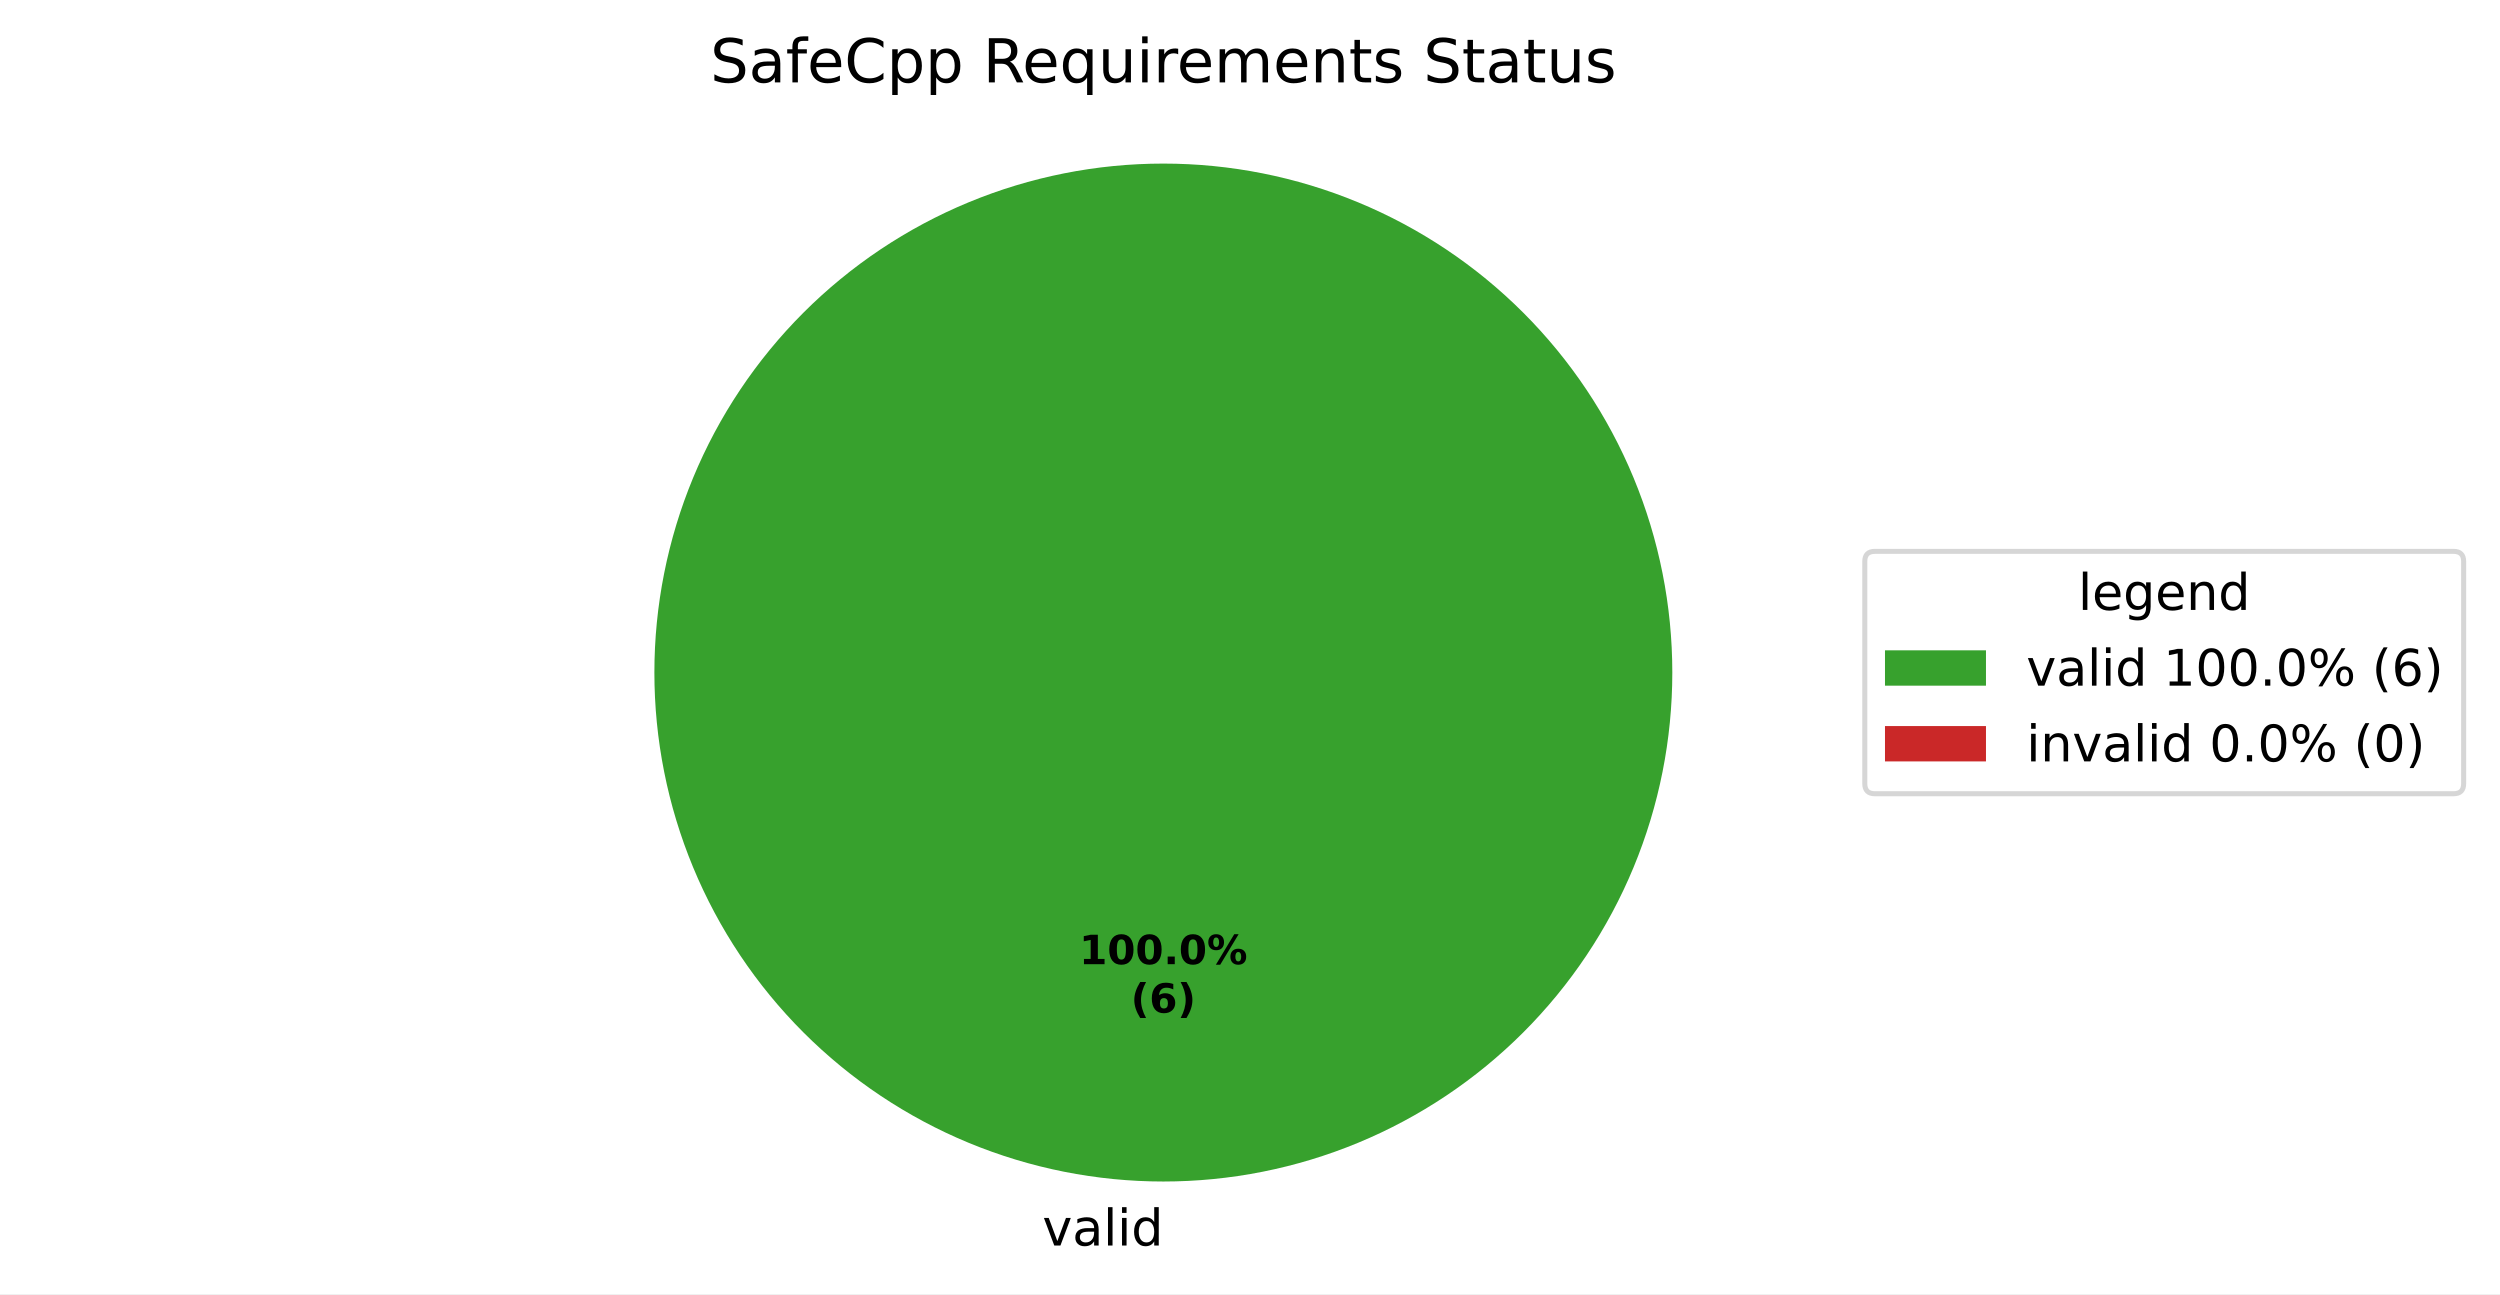
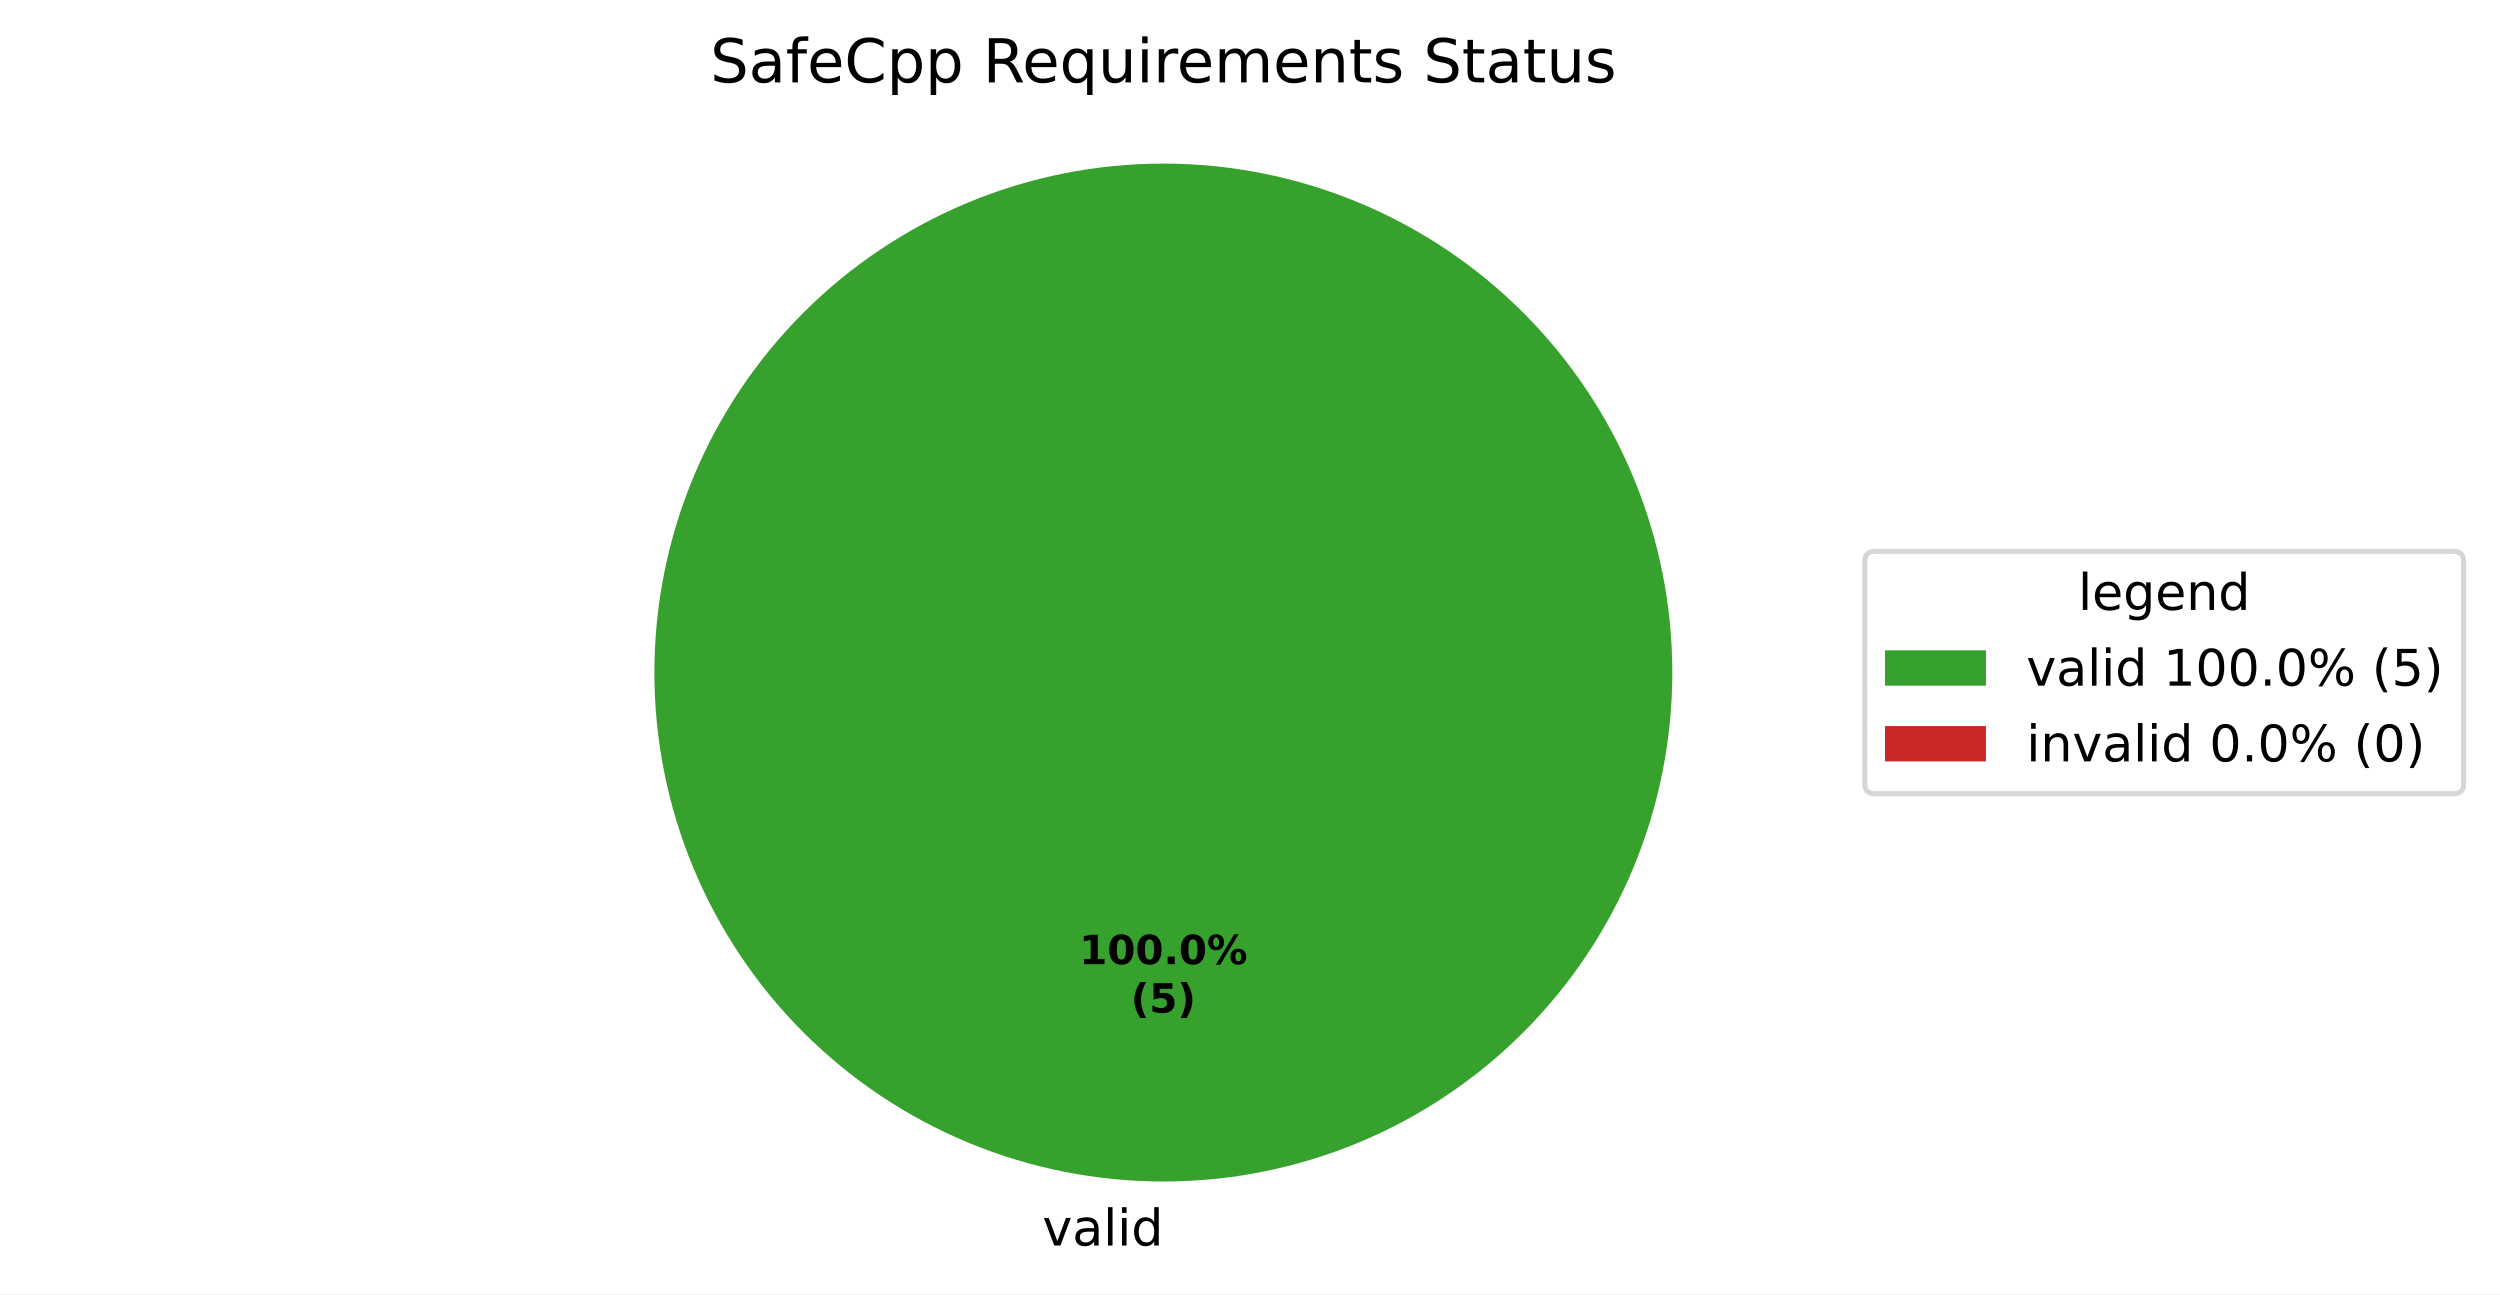
<svg xmlns="http://www.w3.org/2000/svg" xmlns:xlink="http://www.w3.org/1999/xlink" width="495.123pt" height="256.279pt" viewBox="0 0 495.123 256.279" version="1.1">
  <defs>
    <style type="text/css">*{stroke-linejoin: round; stroke-linecap: butt}</style>
  </defs>
  <g id="figure_1">
    <g id="patch_1">
      <path d="M 0 256.279  L 495.123 256.279  L 495.123 0  L 0 0  z " style="fill: #ffffff" />
    </g>
    <g id="axes_1">
      <g id="patch_2">
        <path d="M 331.2 133.198  C 331.2 119.961 328.593 106.853 323.527 94.624  C 318.462 82.394 311.036 71.282 301.676 61.922  C 292.316 52.562 281.204 45.137 268.974 40.071  C 256.745 35.006 243.637 32.398 230.4 32.398  C 217.163 32.398 204.055 35.006 191.826 40.071  C 179.596 45.137 168.484 52.562 159.124 61.922  C 149.764 71.282 142.338 82.394 137.273 94.624  C 132.207 106.853 129.6 119.961 129.6 133.198  C 129.6 146.435 132.207 159.543 137.273 171.773  C 142.338 184.002 149.764 195.115 159.124 204.474  C 168.484 213.834 179.596 221.26 191.826 226.325  C 204.055 231.391 217.163 233.998 230.4 233.998  C 243.637 233.998 256.745 231.391 268.974 226.325  C 281.204 221.26 292.316 213.834 301.676 204.474  C 311.036 195.115 318.462 184.002 323.527 171.773  C 328.593 159.543 331.2 146.435 331.2 133.198  M 230.4 133.198  z " style="fill: #37a12d" />
      </g>
      <g id="patch_3">
        <path d="M 230.4 32.398  C 230.4 32.398 230.4 32.398 230.4 32.398  L 230.4 133.198  z " style="fill: #ca2828" />
      </g>
      <g id="matplotlib.axis_1" />
      <g id="matplotlib.axis_2" />
      <g id="text_1">
        <g transform="translate(206.4484 246.6762) scale(0.1 -0.1)">
          <defs>
            <path id="DejaVuSans-59" d="M 191 3500  L 800 3500  L 1894 563  L 2988 3500  L 3597 3500  L 2284 0  L 1503 0  L 191 3500  z " transform="scale(0.015625)" />
            <path id="DejaVuSans-44" d="M 2194 1759  Q 1497 1759 1228 1600  Q 959 1441 959 1056  Q 959 750 1161 570  Q 1363 391 1709 391  Q 2188 391 2477 730  Q 2766 1069 2766 1631  L 2766 1759  L 2194 1759  z M 3341 1997  L 3341 0  L 2766 0  L 2766 531  Q 2569 213 2275 61  Q 1981 -91 1556 -91  Q 1019 -91 701 211  Q 384 513 384 1019  Q 384 1609 779 1909  Q 1175 2209 1959 2209  L 2766 2209  L 2766 2266  Q 2766 2663 2505 2880  Q 2244 3097 1772 3097  Q 1472 3097 1187 3025  Q 903 2953 641 2809  L 641 3341  Q 956 3463 1253 3523  Q 1550 3584 1831 3584  Q 2591 3584 2966 3190  Q 3341 2797 3341 1997  z " transform="scale(0.015625)" />
            <path id="DejaVuSans-4f" d="M 603 4863  L 1178 4863  L 1178 0  L 603 0  L 603 4863  z " transform="scale(0.015625)" />
            <path id="DejaVuSans-4c" d="M 603 3500  L 1178 3500  L 1178 0  L 603 0  L 603 3500  z M 603 4863  L 1178 4863  L 1178 4134  L 603 4134  L 603 4863  z " transform="scale(0.015625)" />
            <path id="DejaVuSans-47" d="M 2906 2969  L 2906 4863  L 3481 4863  L 3481 0  L 2906 0  L 2906 525  Q 2725 213 2448 61  Q 2172 -91 1784 -91  Q 1150 -91 751 415  Q 353 922 353 1747  Q 353 2572 751 3078  Q 1150 3584 1784 3584  Q 2172 3584 2448 3432  Q 2725 3281 2906 2969  z M 947 1747  Q 947 1113 1208 752  Q 1469 391 1925 391  Q 2381 391 2643 752  Q 2906 1113 2906 1747  Q 2906 2381 2643 2742  Q 2381 3103 1925 3103  Q 1469 3103 1208 2742  Q 947 2381 947 1747  z " transform="scale(0.015625)" />
          </defs>
          <use xlink:href="#DejaVuSans-59" />
          <use xlink:href="#DejaVuSans-44" transform="translate(59.1875 0)" />
          <use xlink:href="#DejaVuSans-4f" transform="translate(120.4688 0)" />
          <use xlink:href="#DejaVuSans-4c" transform="translate(148.25 0)" />
          <use xlink:href="#DejaVuSans-47" transform="translate(176.0312 0)" />
        </g>
      </g>
      <g id="text_2">
        <g transform="translate(213.74 190.9555) scale(0.08 -0.08)">
          <defs>
            <path id="DejaVuSans-Bold-14" d="M 750 831  L 1813 831  L 1813 3847  L 722 3622  L 722 4441  L 1806 4666  L 2950 4666  L 2950 831  L 4013 831  L 4013 0  L 750 0  L 750 831  z " transform="scale(0.015625)" />
            <path id="DejaVuSans-Bold-13" d="M 2944 2338  Q 2944 3213 2780 3570  Q 2616 3928 2228 3928  Q 1841 3928 1675 3570  Q 1509 3213 1509 2338  Q 1509 1453 1675 1090  Q 1841 728 2228 728  Q 2613 728 2778 1090  Q 2944 1453 2944 2338  z M 4147 2328  Q 4147 1169 3647 539  Q 3147 -91 2228 -91  Q 1306 -91 806 539  Q 306 1169 306 2328  Q 306 3491 806 4120  Q 1306 4750 2228 4750  Q 3147 4750 3647 4120  Q 4147 3491 4147 2328  z " transform="scale(0.015625)" />
            <path id="DejaVuSans-Bold-11" d="M 653 1209  L 1778 1209  L 1778 0  L 653 0  L 653 1209  z " transform="scale(0.015625)" />
            <path id="DejaVuSans-Bold-8" d="M 4959 1925  Q 4738 1925 4616 1733  Q 4494 1541 4494 1184  Q 4494 825 4614 633  Q 4734 441 4959 441  Q 5184 441 5303 633  Q 5422 825 5422 1184  Q 5422 1541 5301 1733  Q 5181 1925 4959 1925  z M 4959 2450  Q 5541 2450 5875 2112  Q 6209 1775 6209 1184  Q 6209 594 5875 251  Q 5541 -91 4959 -91  Q 4378 -91 4042 251  Q 3706 594 3706 1184  Q 3706 1772 4042 2111  Q 4378 2450 4959 2450  z M 2094 -91  L 1403 -91  L 4319 4750  L 5013 4750  L 2094 -91  z M 1453 4750  Q 2034 4750 2367 4411  Q 2700 4072 2700 3481  Q 2700 2891 2367 2550  Q 2034 2209 1453 2209  Q 872 2209 539 2550  Q 206 2891 206 3481  Q 206 4072 539 4411  Q 872 4750 1453 4750  z M 1453 4225  Q 1228 4225 1106 4031  Q 984 3838 984 3481  Q 984 3122 1106 2926  Q 1228 2731 1453 2731  Q 1678 2731 1798 2926  Q 1919 3122 1919 3481  Q 1919 3838 1797 4031  Q 1675 4225 1453 4225  z " transform="scale(0.015625)" />
          </defs>
          <use xlink:href="#DejaVuSans-Bold-14" />
          <use xlink:href="#DejaVuSans-Bold-13" transform="translate(69.57812 0)" />
          <use xlink:href="#DejaVuSans-Bold-13" transform="translate(139.1562 0)" />
          <use xlink:href="#DejaVuSans-Bold-11" transform="translate(208.7344 0)" />
          <use xlink:href="#DejaVuSans-Bold-13" transform="translate(246.7188 0)" />
          <use xlink:href="#DejaVuSans-Bold-8" transform="translate(316.2969 0)" />
        </g>
        <g transform="translate(223.9606 200.557) scale(0.08 -0.08)">
          <defs>
            <path id="DejaVuSans-Bold-b" d="M 2413 -844  L 1484 -844  Q 1006 -72 778 623  Q 550 1319 550 2003  Q 550 2688 779 3389  Q 1009 4091 1484 4856  L 2413 4856  Q 2013 4116 1813 3408  Q 1613 2700 1613 2009  Q 1613 1319 1811 609  Q 2009 -100 2413 -844  z " transform="scale(0.015625)" />
-             <path id="DejaVuSans-Bold-19" d="M 2316 2303  Q 2000 2303 1842 2098  Q 1684 1894 1684 1484  Q 1684 1075 1842 870  Q 2000 666 2316 666  Q 2634 666 2792 870  Q 2950 1075 2950 1484  Q 2950 1894 2792 2098  Q 2634 2303 2316 2303  z M 3803 4544  L 3803 3681  Q 3506 3822 3243 3889  Q 2981 3956 2731 3956  Q 2194 3956 1894 3657  Q 1594 3359 1544 2772  Q 1750 2925 1990 3001  Q 2231 3078 2516 3078  Q 3231 3078 3670 2659  Q 4109 2241 4109 1563  Q 4109 813 3618 361  Q 3128 -91 2303 -91  Q 1394 -91 895 523  Q 397 1138 397 2266  Q 397 3422 980 4083  Q 1563 4744 2578 4744  Q 2900 4744 3203 4694  Q 3506 4644 3803 4544  z " transform="scale(0.015625)" />
+             <path id="DejaVuSans-Bold-18" d="M 678 4666  L 3669 4666  L 3669 3781  L 1638 3781  L 1638 3059  Q 1775 3097 1914 3117  Q 2053 3138 2203 3138  Q 3056 3138 3531 2711  Q 4006 2284 4006 1522  Q 4006 766 3489 337  Q 2972 -91 2053 -91  Q 1656 -91 1267 -14  Q 878 63 494 219  L 494 1166  Q 875 947 1217 837  Q 1559 728 1863 728  Q 2300 728 2551 942  Q 2803 1156 2803 1522  Q 2803 1891 2551 2103  Q 2300 2316 1863 2316  Q 1603 2316 1309 2248  Q 1016 2181 678 2041  L 678 4666  z " transform="scale(0.015625)" />
            <path id="DejaVuSans-Bold-c" d="M 513 -844  Q 913 -100 1113 609  Q 1313 1319 1313 2009  Q 1313 2700 1113 3408  Q 913 4116 513 4856  L 1441 4856  Q 1916 4091 2145 3389  Q 2375 2688 2375 2003  Q 2375 1319 2147 623  Q 1919 -72 1441 -844  L 513 -844  z " transform="scale(0.015625)" />
          </defs>
          <use xlink:href="#DejaVuSans-Bold-b" />
-           <use xlink:href="#DejaVuSans-Bold-19" transform="translate(45.70312 0)" />
+           <use xlink:href="#DejaVuSans-Bold-18" transform="translate(45.70312 0)" />
          <use xlink:href="#DejaVuSans-Bold-c" transform="translate(115.2812 0)" />
        </g>
      </g>
      <g id="text_3">
        <g transform="translate(140.6569 16.31812) scale(0.12 -0.12)">
          <defs>
            <path id="DejaVuSans-36" d="M 3425 4513  L 3425 3897  Q 3066 4069 2747 4153  Q 2428 4238 2131 4238  Q 1616 4238 1336 4038  Q 1056 3838 1056 3469  Q 1056 3159 1242 3001  Q 1428 2844 1947 2747  L 2328 2669  Q 3034 2534 3370 2195  Q 3706 1856 3706 1288  Q 3706 609 3251 259  Q 2797 -91 1919 -91  Q 1588 -91 1214 -16  Q 841 59 441 206  L 441 856  Q 825 641 1194 531  Q 1563 422 1919 422  Q 2459 422 2753 634  Q 3047 847 3047 1241  Q 3047 1584 2836 1778  Q 2625 1972 2144 2069  L 1759 2144  Q 1053 2284 737 2584  Q 422 2884 422 3419  Q 422 4038 858 4394  Q 1294 4750 2059 4750  Q 2388 4750 2728 4690  Q 3069 4631 3425 4513  z " transform="scale(0.015625)" />
            <path id="DejaVuSans-49" d="M 2375 4863  L 2375 4384  L 1825 4384  Q 1516 4384 1395 4259  Q 1275 4134 1275 3809  L 1275 3500  L 2222 3500  L 2222 3053  L 1275 3053  L 1275 0  L 697 0  L 697 3053  L 147 3053  L 147 3500  L 697 3500  L 697 3744  Q 697 4328 969 4595  Q 1241 4863 1831 4863  L 2375 4863  z " transform="scale(0.015625)" />
            <path id="DejaVuSans-48" d="M 3597 1894  L 3597 1613  L 953 1613  Q 991 1019 1311 708  Q 1631 397 2203 397  Q 2534 397 2845 478  Q 3156 559 3463 722  L 3463 178  Q 3153 47 2828 -22  Q 2503 -91 2169 -91  Q 1331 -91 842 396  Q 353 884 353 1716  Q 353 2575 817 3079  Q 1281 3584 2069 3584  Q 2775 3584 3186 3129  Q 3597 2675 3597 1894  z M 3022 2063  Q 3016 2534 2758 2815  Q 2500 3097 2075 3097  Q 1594 3097 1305 2825  Q 1016 2553 972 2059  L 3022 2063  z " transform="scale(0.015625)" />
            <path id="DejaVuSans-26" d="M 4122 4306  L 4122 3641  Q 3803 3938 3442 4084  Q 3081 4231 2675 4231  Q 1875 4231 1450 3742  Q 1025 3253 1025 2328  Q 1025 1406 1450 917  Q 1875 428 2675 428  Q 3081 428 3442 575  Q 3803 722 4122 1019  L 4122 359  Q 3791 134 3420 21  Q 3050 -91 2638 -91  Q 1578 -91 968 557  Q 359 1206 359 2328  Q 359 3453 968 4101  Q 1578 4750 2638 4750  Q 3056 4750 3426 4639  Q 3797 4528 4122 4306  z " transform="scale(0.015625)" />
            <path id="DejaVuSans-53" d="M 1159 525  L 1159 -1331  L 581 -1331  L 581 3500  L 1159 3500  L 1159 2969  Q 1341 3281 1617 3432  Q 1894 3584 2278 3584  Q 2916 3584 3314 3078  Q 3713 2572 3713 1747  Q 3713 922 3314 415  Q 2916 -91 2278 -91  Q 1894 -91 1617 61  Q 1341 213 1159 525  z M 3116 1747  Q 3116 2381 2855 2742  Q 2594 3103 2138 3103  Q 1681 3103 1420 2742  Q 1159 2381 1159 1747  Q 1159 1113 1420 752  Q 1681 391 2138 391  Q 2594 391 2855 752  Q 3116 1113 3116 1747  z " transform="scale(0.015625)" />
            <path id="DejaVuSans-3" transform="scale(0.015625)" />
            <path id="DejaVuSans-35" d="M 2841 2188  Q 3044 2119 3236 1894  Q 3428 1669 3622 1275  L 4263 0  L 3584 0  L 2988 1197  Q 2756 1666 2539 1819  Q 2322 1972 1947 1972  L 1259 1972  L 1259 0  L 628 0  L 628 4666  L 2053 4666  Q 2853 4666 3247 4331  Q 3641 3997 3641 3322  Q 3641 2881 3436 2590  Q 3231 2300 2841 2188  z M 1259 4147  L 1259 2491  L 2053 2491  Q 2509 2491 2742 2702  Q 2975 2913 2975 3322  Q 2975 3731 2742 3939  Q 2509 4147 2053 4147  L 1259 4147  z " transform="scale(0.015625)" />
            <path id="DejaVuSans-54" d="M 947 1747  Q 947 1113 1208 752  Q 1469 391 1925 391  Q 2381 391 2643 752  Q 2906 1113 2906 1747  Q 2906 2381 2643 2742  Q 2381 3103 1925 3103  Q 1469 3103 1208 2742  Q 947 2381 947 1747  z M 2906 525  Q 2725 213 2448 61  Q 2172 -91 1784 -91  Q 1150 -91 751 415  Q 353 922 353 1747  Q 353 2572 751 3078  Q 1150 3584 1784 3584  Q 2172 3584 2448 3432  Q 2725 3281 2906 2969  L 2906 3500  L 3481 3500  L 3481 -1331  L 2906 -1331  L 2906 525  z " transform="scale(0.015625)" />
            <path id="DejaVuSans-58" d="M 544 1381  L 544 3500  L 1119 3500  L 1119 1403  Q 1119 906 1312 657  Q 1506 409 1894 409  Q 2359 409 2629 706  Q 2900 1003 2900 1516  L 2900 3500  L 3475 3500  L 3475 0  L 2900 0  L 2900 538  Q 2691 219 2414 64  Q 2138 -91 1772 -91  Q 1169 -91 856 284  Q 544 659 544 1381  z M 1991 3584  L 1991 3584  z " transform="scale(0.015625)" />
            <path id="DejaVuSans-55" d="M 2631 2963  Q 2534 3019 2420 3045  Q 2306 3072 2169 3072  Q 1681 3072 1420 2755  Q 1159 2438 1159 1844  L 1159 0  L 581 0  L 581 3500  L 1159 3500  L 1159 2956  Q 1341 3275 1631 3429  Q 1922 3584 2338 3584  Q 2397 3584 2469 3576  Q 2541 3569 2628 3553  L 2631 2963  z " transform="scale(0.015625)" />
            <path id="DejaVuSans-50" d="M 3328 2828  Q 3544 3216 3844 3400  Q 4144 3584 4550 3584  Q 5097 3584 5394 3201  Q 5691 2819 5691 2113  L 5691 0  L 5113 0  L 5113 2094  Q 5113 2597 4934 2840  Q 4756 3084 4391 3084  Q 3944 3084 3684 2787  Q 3425 2491 3425 1978  L 3425 0  L 2847 0  L 2847 2094  Q 2847 2600 2669 2842  Q 2491 3084 2119 3084  Q 1678 3084 1418 2786  Q 1159 2488 1159 1978  L 1159 0  L 581 0  L 581 3500  L 1159 3500  L 1159 2956  Q 1356 3278 1631 3431  Q 1906 3584 2284 3584  Q 2666 3584 2933 3390  Q 3200 3197 3328 2828  z " transform="scale(0.015625)" />
            <path id="DejaVuSans-51" d="M 3513 2113  L 3513 0  L 2938 0  L 2938 2094  Q 2938 2591 2744 2837  Q 2550 3084 2163 3084  Q 1697 3084 1428 2787  Q 1159 2491 1159 1978  L 1159 0  L 581 0  L 581 3500  L 1159 3500  L 1159 2956  Q 1366 3272 1645 3428  Q 1925 3584 2291 3584  Q 2894 3584 3203 3211  Q 3513 2838 3513 2113  z " transform="scale(0.015625)" />
            <path id="DejaVuSans-57" d="M 1172 4494  L 1172 3500  L 2356 3500  L 2356 3053  L 1172 3053  L 1172 1153  Q 1172 725 1289 603  Q 1406 481 1766 481  L 2356 481  L 2356 0  L 1766 0  Q 1100 0 847 248  Q 594 497 594 1153  L 594 3053  L 172 3053  L 172 3500  L 594 3500  L 594 4494  L 1172 4494  z " transform="scale(0.015625)" />
            <path id="DejaVuSans-56" d="M 2834 3397  L 2834 2853  Q 2591 2978 2328 3040  Q 2066 3103 1784 3103  Q 1356 3103 1142 2972  Q 928 2841 928 2578  Q 928 2378 1081 2264  Q 1234 2150 1697 2047  L 1894 2003  Q 2506 1872 2764 1633  Q 3022 1394 3022 966  Q 3022 478 2636 193  Q 2250 -91 1575 -91  Q 1294 -91 989 -36  Q 684 19 347 128  L 347 722  Q 666 556 975 473  Q 1284 391 1588 391  Q 1994 391 2212 530  Q 2431 669 2431 922  Q 2431 1156 2273 1281  Q 2116 1406 1581 1522  L 1381 1569  Q 847 1681 609 1914  Q 372 2147 372 2553  Q 372 3047 722 3315  Q 1072 3584 1716 3584  Q 2034 3584 2315 3537  Q 2597 3491 2834 3397  z " transform="scale(0.015625)" />
          </defs>
          <use xlink:href="#DejaVuSans-36" />
          <use xlink:href="#DejaVuSans-44" transform="translate(63.48438 0)" />
          <use xlink:href="#DejaVuSans-49" transform="translate(124.7656 0)" />
          <use xlink:href="#DejaVuSans-48" transform="translate(159.9688 0)" />
          <use xlink:href="#DejaVuSans-26" transform="translate(221.5 0)" />
          <use xlink:href="#DejaVuSans-53" transform="translate(291.3281 0)" />
          <use xlink:href="#DejaVuSans-53" transform="translate(354.8125 0)" />
          <use xlink:href="#DejaVuSans-3" transform="translate(418.2969 0)" />
          <use xlink:href="#DejaVuSans-35" transform="translate(450.0781 0)" />
          <use xlink:href="#DejaVuSans-48" transform="translate(515.0781 0)" />
          <use xlink:href="#DejaVuSans-54" transform="translate(576.6094 0)" />
          <use xlink:href="#DejaVuSans-58" transform="translate(640.0938 0)" />
          <use xlink:href="#DejaVuSans-4c" transform="translate(703.4688 0)" />
          <use xlink:href="#DejaVuSans-55" transform="translate(731.25 0)" />
          <use xlink:href="#DejaVuSans-48" transform="translate(770.1562 0)" />
          <use xlink:href="#DejaVuSans-50" transform="translate(831.6875 0)" />
          <use xlink:href="#DejaVuSans-48" transform="translate(929.0938 0)" />
          <use xlink:href="#DejaVuSans-51" transform="translate(990.625 0)" />
          <use xlink:href="#DejaVuSans-57" transform="translate(1054 0)" />
          <use xlink:href="#DejaVuSans-56" transform="translate(1093.203 0)" />
          <use xlink:href="#DejaVuSans-3" transform="translate(1145.297 0)" />
          <use xlink:href="#DejaVuSans-36" transform="translate(1177.078 0)" />
          <use xlink:href="#DejaVuSans-57" transform="translate(1240.562 0)" />
          <use xlink:href="#DejaVuSans-44" transform="translate(1279.766 0)" />
          <use xlink:href="#DejaVuSans-57" transform="translate(1341.047 0)" />
          <use xlink:href="#DejaVuSans-58" transform="translate(1380.25 0)" />
          <use xlink:href="#DejaVuSans-56" transform="translate(1443.625 0)" />
        </g>
      </g>
      <g id="legend_1">
        <g id="patch_4">
          <path d="M 371.32 157.199  L 485.923 157.199  Q 487.923 157.199 487.923 155.199  L 487.923 111.197  Q 487.923 109.197 485.923 109.197  L 371.32 109.197  Q 369.32 109.197 369.32 111.197  L 369.32 155.199  Q 369.32 157.199 371.32 157.199  z " style="fill: #ffffff; opacity: 0.8; stroke: #cccccc; stroke-linejoin: miter" />
        </g>
        <g id="text_4">
          <g transform="translate(411.5622 120.7954) scale(0.1 -0.1)">
            <defs>
              <path id="DejaVuSans-4a" d="M 2906 1791  Q 2906 2416 2648 2759  Q 2391 3103 1925 3103  Q 1463 3103 1205 2759  Q 947 2416 947 1791  Q 947 1169 1205 825  Q 1463 481 1925 481  Q 2391 481 2648 825  Q 2906 1169 2906 1791  z M 3481 434  Q 3481 -459 3084 -895  Q 2688 -1331 1869 -1331  Q 1566 -1331 1297 -1286  Q 1028 -1241 775 -1147  L 775 -588  Q 1028 -725 1275 -790  Q 1522 -856 1778 -856  Q 2344 -856 2625 -561  Q 2906 -266 2906 331  L 2906 616  Q 2728 306 2450 153  Q 2172 0 1784 0  Q 1141 0 747 490  Q 353 981 353 1791  Q 353 2603 747 3093  Q 1141 3584 1784 3584  Q 2172 3584 2450 3431  Q 2728 3278 2906 2969  L 2906 3500  L 3481 3500  L 3481 434  z " transform="scale(0.015625)" />
            </defs>
            <use xlink:href="#DejaVuSans-4f" />
            <use xlink:href="#DejaVuSans-48" transform="translate(27.78125 0)" />
            <use xlink:href="#DejaVuSans-4a" transform="translate(89.3125 0)" />
            <use xlink:href="#DejaVuSans-48" transform="translate(152.7969 0)" />
            <use xlink:href="#DejaVuSans-51" transform="translate(214.3281 0)" />
            <use xlink:href="#DejaVuSans-47" transform="translate(277.7031 0)" />
          </g>
        </g>
        <g id="patch_5">
          <path d="M 373.32 135.796  L 393.32 135.796  L 393.32 128.796  L 373.32 128.796  z " style="fill: #37a12d" />
        </g>
        <g id="text_5">
          <g transform="translate(401.32 135.7962) scale(0.1 -0.1)">
            <defs>
              <path id="DejaVuSans-14" d="M 794 531  L 1825 531  L 1825 4091  L 703 3866  L 703 4441  L 1819 4666  L 2450 4666  L 2450 531  L 3481 531  L 3481 0  L 794 0  L 794 531  z " transform="scale(0.015625)" />
              <path id="DejaVuSans-13" d="M 2034 4250  Q 1547 4250 1301 3770  Q 1056 3291 1056 2328  Q 1056 1369 1301 889  Q 1547 409 2034 409  Q 2525 409 2770 889  Q 3016 1369 3016 2328  Q 3016 3291 2770 3770  Q 2525 4250 2034 4250  z M 2034 4750  Q 2819 4750 3233 4129  Q 3647 3509 3647 2328  Q 3647 1150 3233 529  Q 2819 -91 2034 -91  Q 1250 -91 836 529  Q 422 1150 422 2328  Q 422 3509 836 4129  Q 1250 4750 2034 4750  z " transform="scale(0.015625)" />
              <path id="DejaVuSans-11" d="M 684 794  L 1344 794  L 1344 0  L 684 0  L 684 794  z " transform="scale(0.015625)" />
              <path id="DejaVuSans-8" d="M 4653 2053  Q 4381 2053 4226 1822  Q 4072 1591 4072 1178  Q 4072 772 4226 539  Q 4381 306 4653 306  Q 4919 306 5073 539  Q 5228 772 5228 1178  Q 5228 1588 5073 1820  Q 4919 2053 4653 2053  z M 4653 2450  Q 5147 2450 5437 2106  Q 5728 1763 5728 1178  Q 5728 594 5436 251  Q 5144 -91 4653 -91  Q 4153 -91 3862 251  Q 3572 594 3572 1178  Q 3572 1766 3864 2108  Q 4156 2450 4653 2450  z M 1428 4353  Q 1159 4353 1004 4120  Q 850 3888 850 3481  Q 850 3069 1003 2837  Q 1156 2606 1428 2606  Q 1700 2606 1854 2837  Q 2009 3069 2009 3481  Q 2009 3884 1853 4118  Q 1697 4353 1428 4353  z M 4250 4750  L 4750 4750  L 1831 -91  L 1331 -91  L 4250 4750  z M 1428 4750  Q 1922 4750 2215 4408  Q 2509 4066 2509 3481  Q 2509 2891 2217 2550  Q 1925 2209 1428 2209  Q 931 2209 642 2551  Q 353 2894 353 3481  Q 353 4063 643 4406  Q 934 4750 1428 4750  z " transform="scale(0.015625)" />
              <path id="DejaVuSans-b" d="M 1984 4856  Q 1566 4138 1362 3434  Q 1159 2731 1159 2009  Q 1159 1288 1364 580  Q 1569 -128 1984 -844  L 1484 -844  Q 1016 -109 783 600  Q 550 1309 550 2009  Q 550 2706 781 3412  Q 1013 4119 1484 4856  L 1984 4856  z " transform="scale(0.015625)" />
-               <path id="DejaVuSans-19" d="M 2113 2584  Q 1688 2584 1439 2293  Q 1191 2003 1191 1497  Q 1191 994 1439 701  Q 1688 409 2113 409  Q 2538 409 2786 701  Q 3034 994 3034 1497  Q 3034 2003 2786 2293  Q 2538 2584 2113 2584  z M 3366 4563  L 3366 3988  Q 3128 4100 2886 4159  Q 2644 4219 2406 4219  Q 1781 4219 1451 3797  Q 1122 3375 1075 2522  Q 1259 2794 1537 2939  Q 1816 3084 2150 3084  Q 2853 3084 3261 2657  Q 3669 2231 3669 1497  Q 3669 778 3244 343  Q 2819 -91 2113 -91  Q 1303 -91 875 529  Q 447 1150 447 2328  Q 447 3434 972 4092  Q 1497 4750 2381 4750  Q 2619 4750 2861 4703  Q 3103 4656 3366 4563  z " transform="scale(0.015625)" />
+               <path id="DejaVuSans-18" d="M 691 4666  L 3169 4666  L 3169 4134  L 1269 4134  L 1269 2991  Q 1406 3038 1543 3061  Q 1681 3084 1819 3084  Q 2600 3084 3056 2656  Q 3513 2228 3513 1497  Q 3513 744 3044 326  Q 2575 -91 1722 -91  Q 1428 -91 1123 -41  Q 819 9 494 109  L 494 744  Q 775 591 1075 516  Q 1375 441 1709 441  Q 2250 441 2565 725  Q 2881 1009 2881 1497  Q 2881 1984 2565 2268  Q 2250 2553 1709 2553  Q 1456 2553 1204 2497  Q 953 2441 691 2322  L 691 4666  z " transform="scale(0.015625)" />
              <path id="DejaVuSans-c" d="M 513 4856  L 1013 4856  Q 1481 4119 1714 3412  Q 1947 2706 1947 2009  Q 1947 1309 1714 600  Q 1481 -109 1013 -844  L 513 -844  Q 928 -128 1133 580  Q 1338 1288 1338 2009  Q 1338 2731 1133 3434  Q 928 4138 513 4856  z " transform="scale(0.015625)" />
            </defs>
            <use xlink:href="#DejaVuSans-59" />
            <use xlink:href="#DejaVuSans-44" transform="translate(59.1875 0)" />
            <use xlink:href="#DejaVuSans-4f" transform="translate(120.4688 0)" />
            <use xlink:href="#DejaVuSans-4c" transform="translate(148.25 0)" />
            <use xlink:href="#DejaVuSans-47" transform="translate(176.0312 0)" />
            <use xlink:href="#DejaVuSans-3" transform="translate(239.5156 0)" />
            <use xlink:href="#DejaVuSans-14" transform="translate(271.2969 0)" />
            <use xlink:href="#DejaVuSans-13" transform="translate(334.9219 0)" />
            <use xlink:href="#DejaVuSans-13" transform="translate(398.5469 0)" />
            <use xlink:href="#DejaVuSans-11" transform="translate(462.1719 0)" />
            <use xlink:href="#DejaVuSans-13" transform="translate(493.9531 0)" />
            <use xlink:href="#DejaVuSans-8" transform="translate(557.5781 0)" />
            <use xlink:href="#DejaVuSans-3" transform="translate(652.5938 0)" />
            <use xlink:href="#DejaVuSans-b" transform="translate(684.375 0)" />
-             <use xlink:href="#DejaVuSans-19" transform="translate(723.3906 0)" />
+             <use xlink:href="#DejaVuSans-18" transform="translate(723.3906 0)" />
            <use xlink:href="#DejaVuSans-c" transform="translate(787.0156 0)" />
          </g>
        </g>
        <g id="patch_6">
          <path d="M 373.32 150.797  L 393.32 150.797  L 393.32 143.797  L 373.32 143.797  z " style="fill: #ca2828" />
        </g>
        <g id="text_6">
          <g transform="translate(401.32 150.797) scale(0.1 -0.1)">
            <use xlink:href="#DejaVuSans-4c" />
            <use xlink:href="#DejaVuSans-51" transform="translate(27.78125 0)" />
            <use xlink:href="#DejaVuSans-59" transform="translate(91.15625 0)" />
            <use xlink:href="#DejaVuSans-44" transform="translate(150.3438 0)" />
            <use xlink:href="#DejaVuSans-4f" transform="translate(211.625 0)" />
            <use xlink:href="#DejaVuSans-4c" transform="translate(239.4062 0)" />
            <use xlink:href="#DejaVuSans-47" transform="translate(267.1875 0)" />
            <use xlink:href="#DejaVuSans-3" transform="translate(330.6719 0)" />
            <use xlink:href="#DejaVuSans-13" transform="translate(362.4531 0)" />
            <use xlink:href="#DejaVuSans-11" transform="translate(426.0781 0)" />
            <use xlink:href="#DejaVuSans-13" transform="translate(457.8594 0)" />
            <use xlink:href="#DejaVuSans-8" transform="translate(521.4844 0)" />
            <use xlink:href="#DejaVuSans-3" transform="translate(616.5 0)" />
            <use xlink:href="#DejaVuSans-b" transform="translate(648.2812 0)" />
            <use xlink:href="#DejaVuSans-13" transform="translate(687.2969 0)" />
            <use xlink:href="#DejaVuSans-c" transform="translate(750.9219 0)" />
          </g>
        </g>
      </g>
    </g>
  </g>
</svg>
